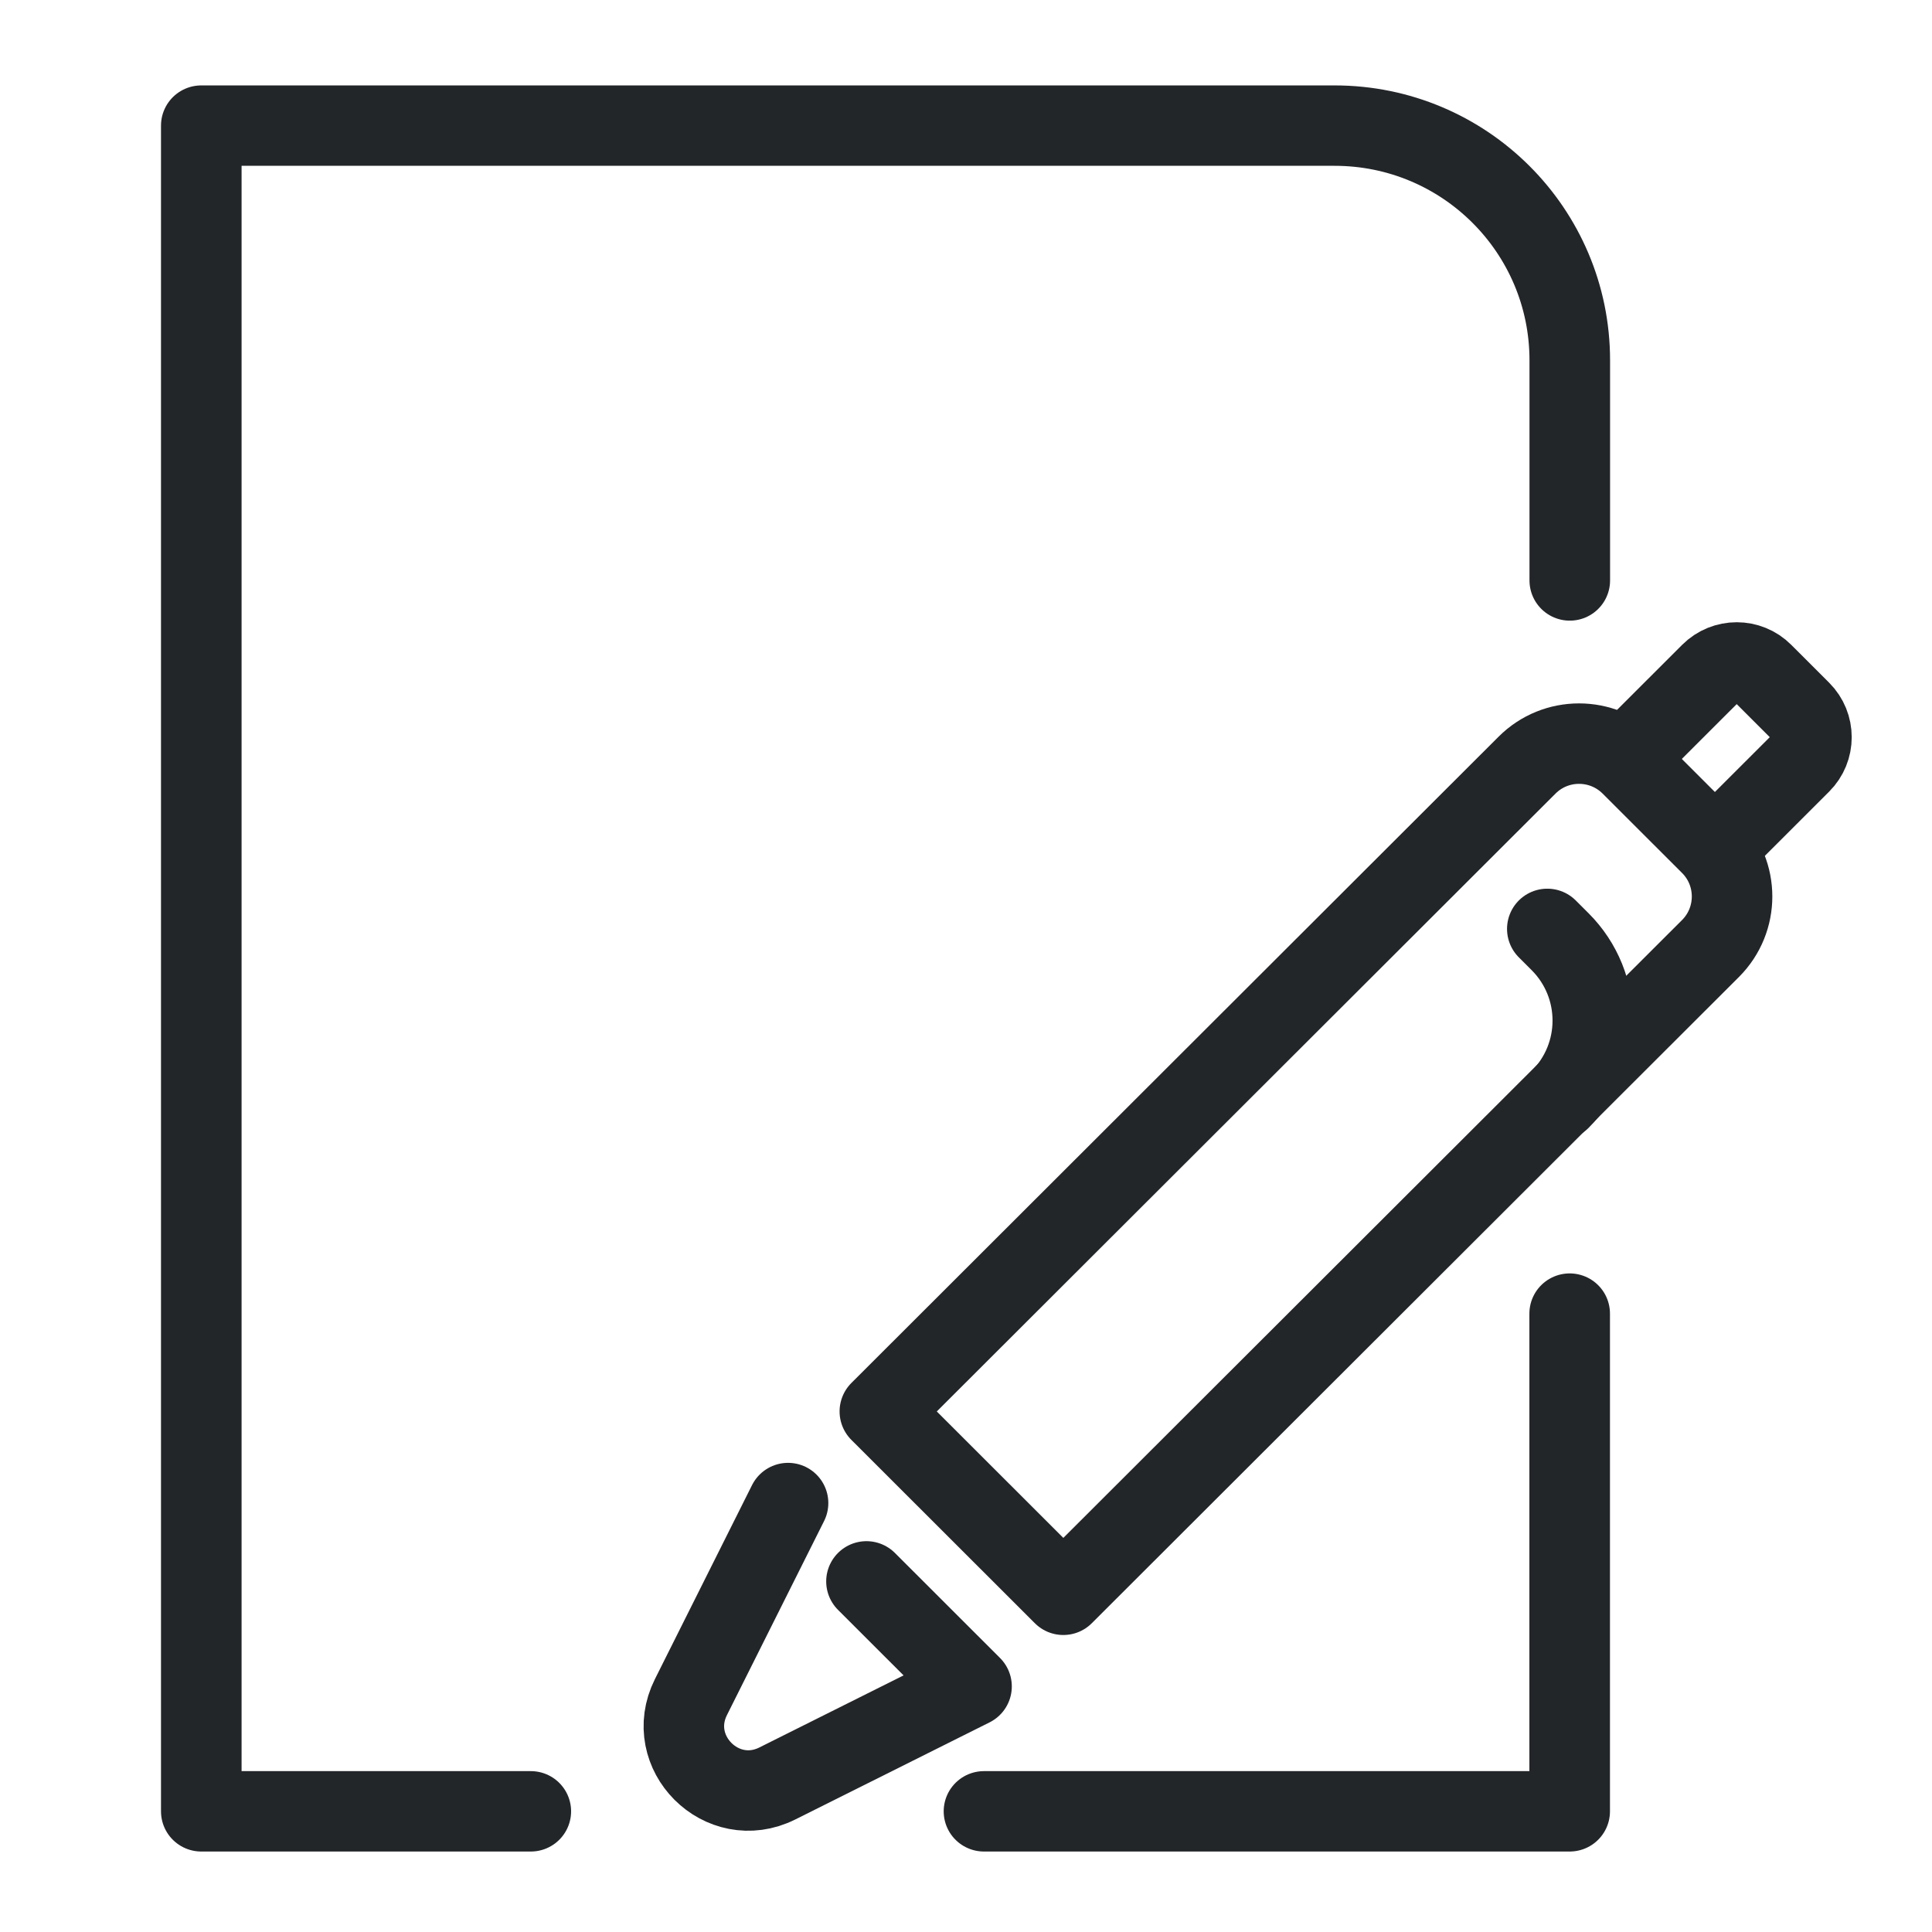
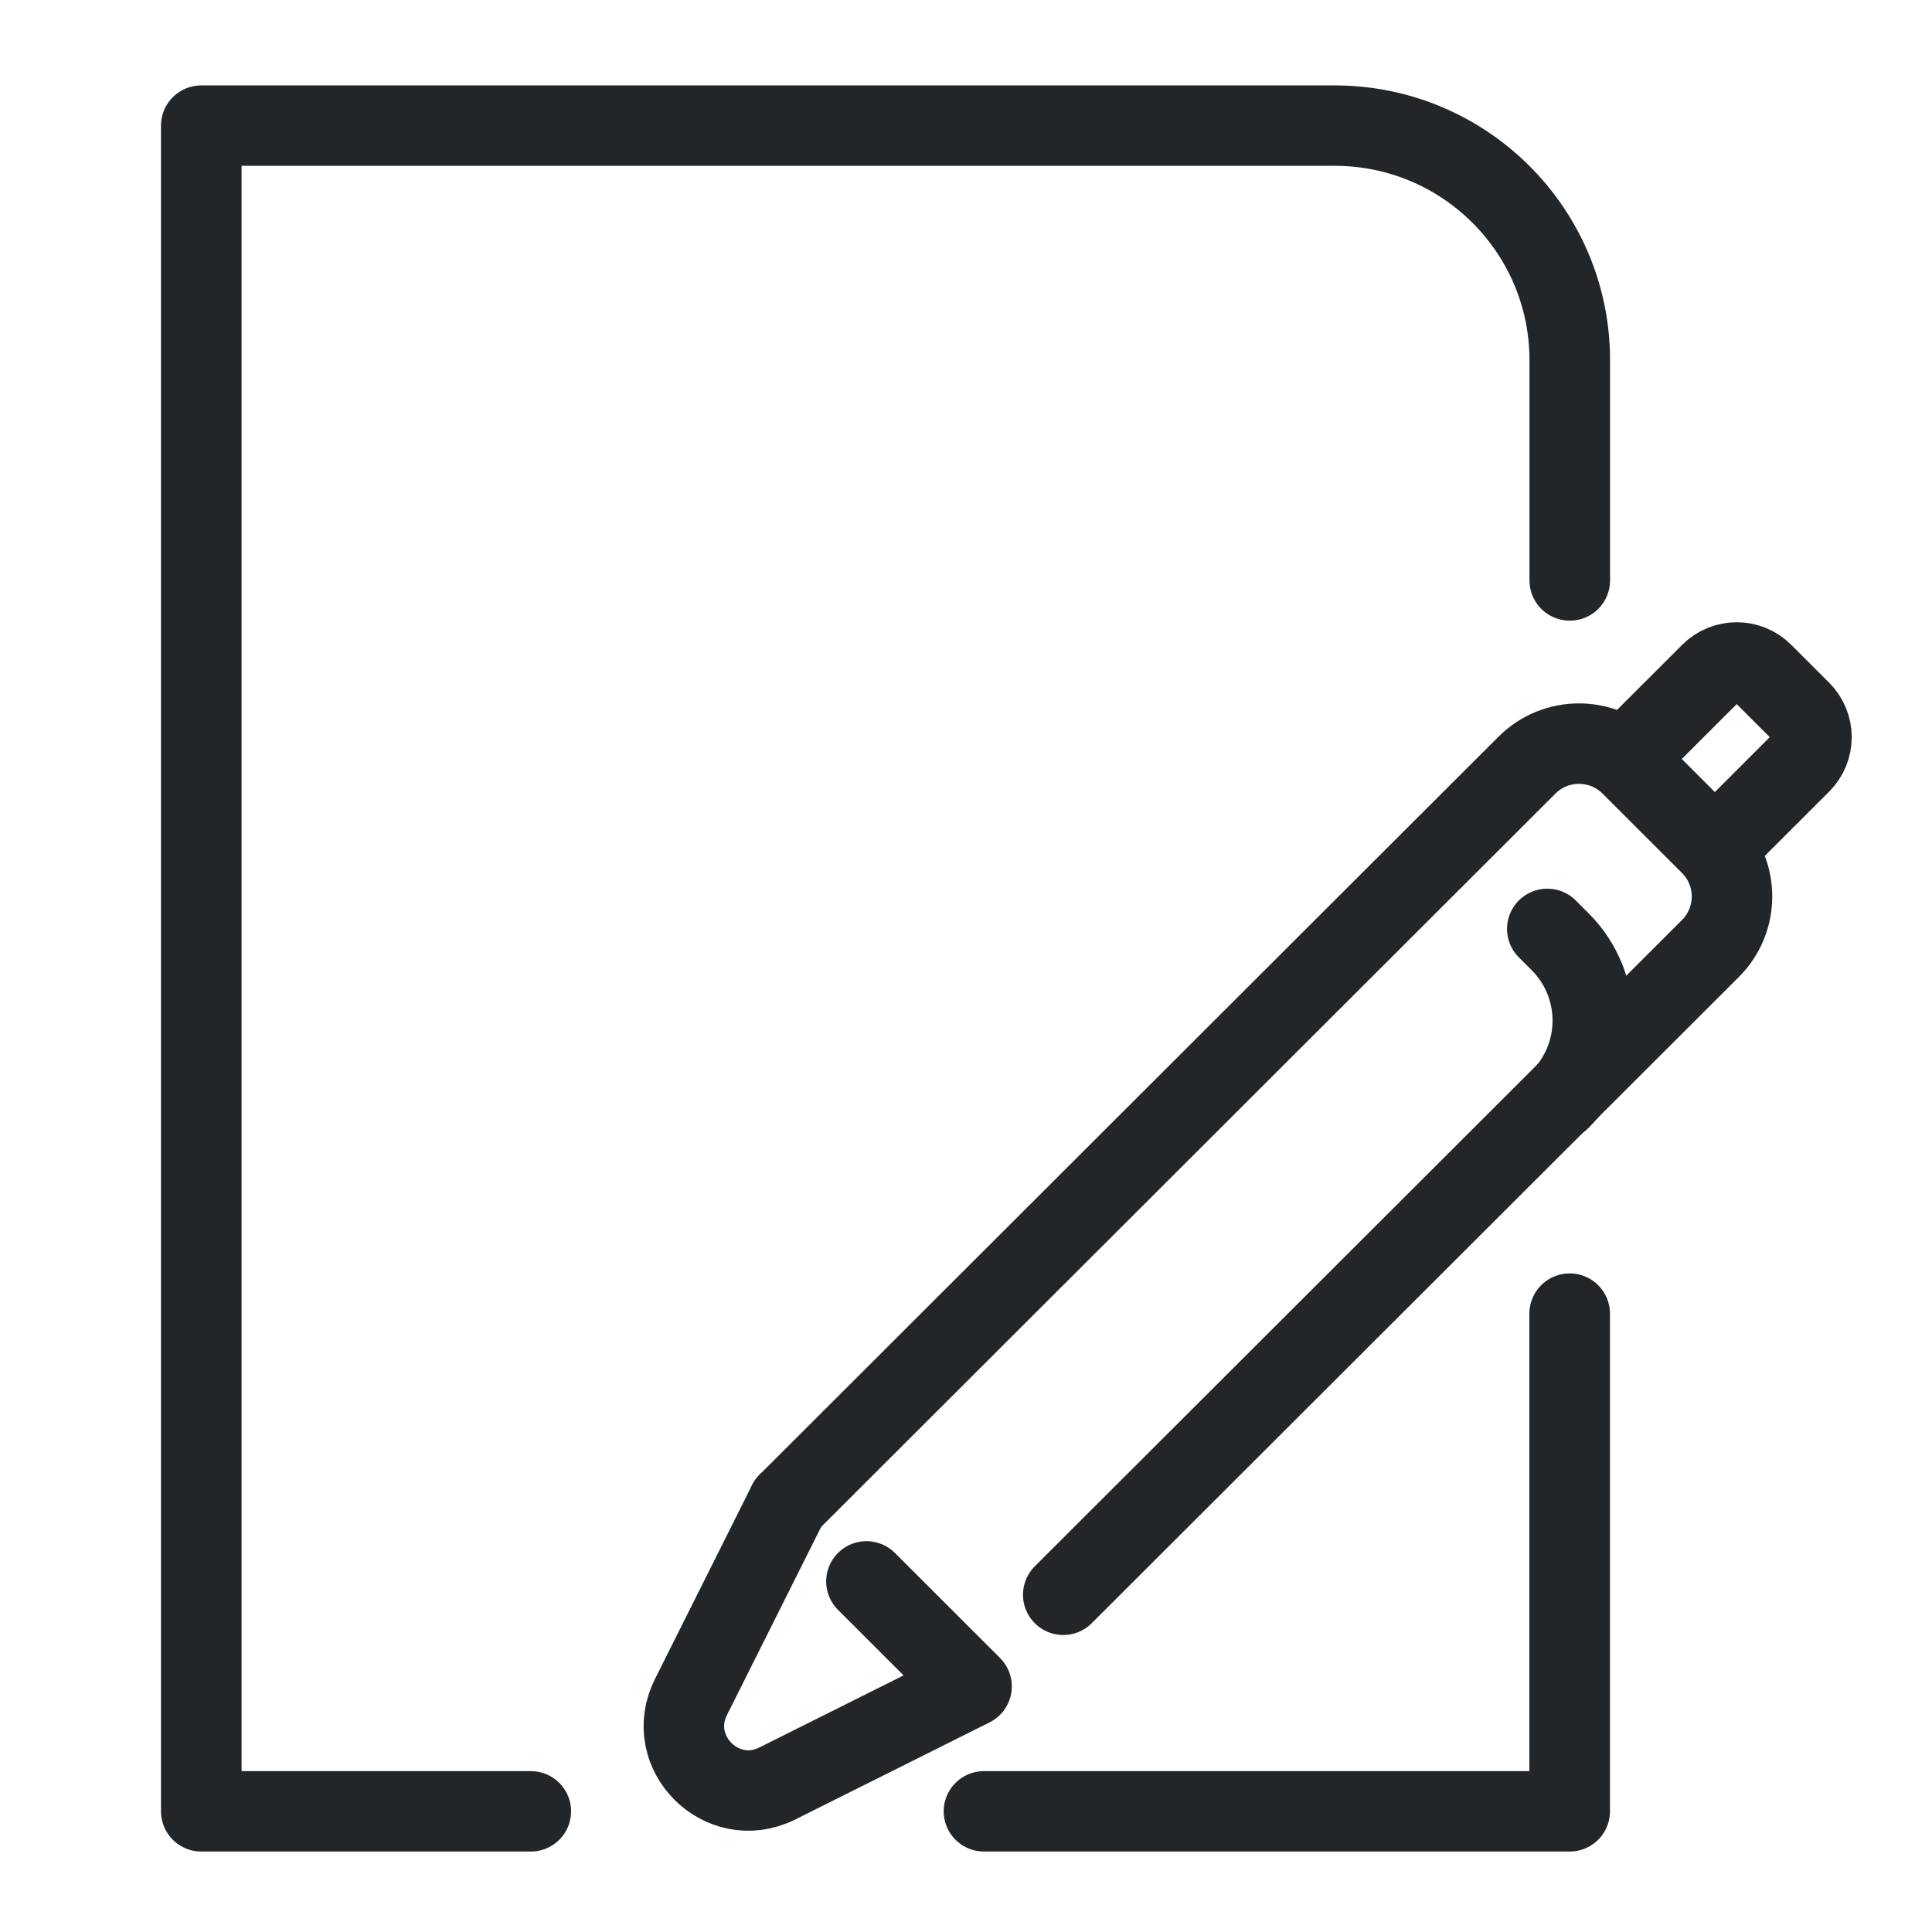
<svg xmlns="http://www.w3.org/2000/svg" width="24" height="24" version="1.1" viewBox="0 0 24 24" xml:space="preserve">
  <defs>
    <style id="current-color-scheme" type="text/css">
     .ColorScheme-Text { color:#232629; }
     .ColorScheme-Highlight { color:#3daee9; }
   </style>
  </defs>
  <g transform="translate(1, 1)">
    <g transform="matrix(1.2359 0 0 1.2331 -2.5038 -2.2572)" style="stroke-width:1.095">
      <g class="ColorScheme-Text" fill="none" stroke="currentColor" stroke-linecap="round" stroke-linejoin="round" stroke-width=".81" style="paint-order:fill markers stroke">
        <path d="m16.994 14.253v5.014l-5.887-0m-4.555-0-3.312-0v-16.982h11.391c1.306 0 2.364 1.058 2.364 2.364v2.218" style="stroke-width:.81" />
      </g>
    </g>
    <g class="ColorScheme-Text" transform="matrix(.91355 0 0 .91279 9.2619 1.3912)" fill="none" stroke="currentColor" stroke-linecap="round" stroke-linejoin="round" style="paint-order:stroke fill markers;stroke-width:1.095">
      <path d="m-.517 17.836-1.321 2.641c-.376.752.422 1.551 1.175 1.175l2.641-1.321-1.429-1.429" style="stroke-width:1.095" />
-       <path d="m3.226 19.084-2.495-2.495 8.801-8.796c.39-.39 1.023-.39 1.414 0l1.081 1.081c.39.39.39 1.023 0 1.414z" style="stroke-width:1.095" />
+       <path d="m-.517 17.836 10.048-10.043c.39-.39 1.023-.39 1.414 0l1.081 1.081c.39.39.39 1.023 0 1.414l-8.801 8.796" style="stroke-width:1.095" />
      <path d="m11.112 7.459.916-.916c.196-.196.514-.196.709-2e-7l.515.515c.196.196.196.514 0 .709l-.893.893" style="stroke-width:1.095" />
      <path d="m9.807 10.022.174.174c.593.593.593 1.554 0 2.147" style="stroke-width:1.095" />
    </g>
  </g>
</svg>
